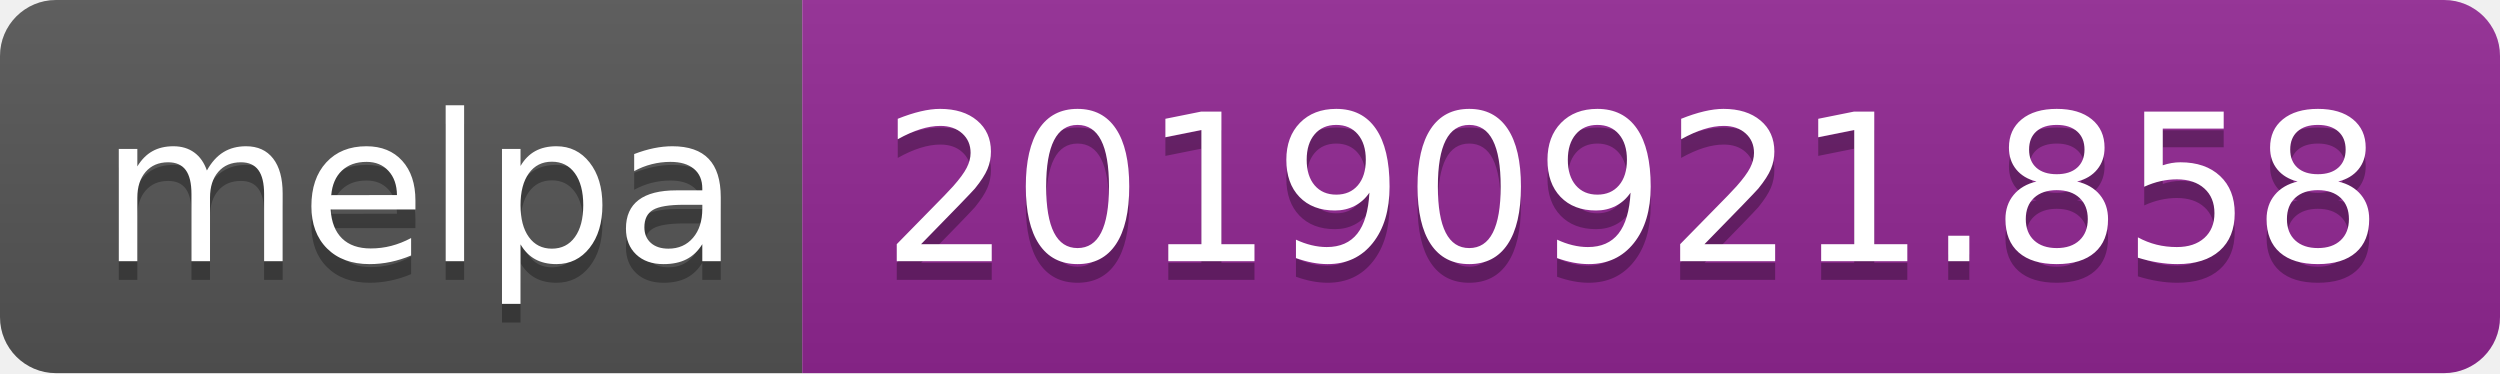
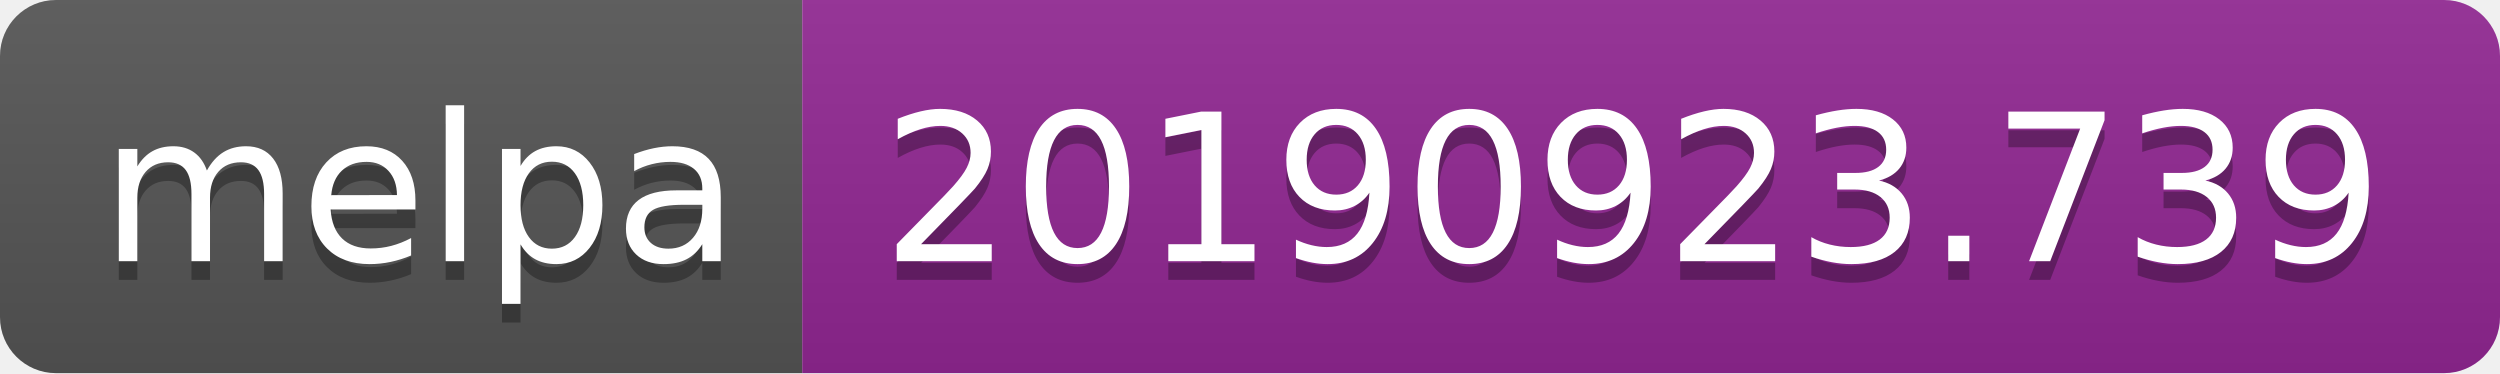
<svg xmlns="http://www.w3.org/2000/svg" width="134" height="20">
  <linearGradient id="b" x2="0" y2="100%">
    <stop offset="0" stop-color="#bbb" stop-opacity=".1" />
    <stop offset="1" stop-opacity=".1" />
  </linearGradient>
  <clipPath id="a">
    <rect width="134" height="20" rx="3" fill="#fff" />
  </clipPath>
  <g clip-path="url(#a)">
    <path fill="#555" d="M0 0h43v20H0z" />
    <path fill="#922793" d="M43 0h91v20H43z" />
    <path fill="url(#b)" d="M0 0h134v20H0z" />
  </g>
  <g fill="#fff" text-anchor="middle" font-family="DejaVu Sans,Verdana,Geneva,sans-serif" font-size="110">
    <text x="225" y="150" fill="#010101" fill-opacity=".3" transform="scale(.1)" textLength="330">melpa</text>
    <text x="225" y="140" transform="scale(.1)" textLength="330">melpa</text>
-     <text x="875" y="150" fill="#010101" fill-opacity=".3" transform="scale(.1)" textLength="810">20190921.858</text>
-     <text x="875" y="140" transform="scale(.1)" textLength="810">20190921.858</text>
+     <text x="875" y="150" fill="#010101" fill-opacity=".3" transform="scale(.1)" textLength="810">20190923.739</text>
+     <text x="875" y="140" transform="scale(.1)" textLength="810">20190923.739</text>
  </g>
</svg>
